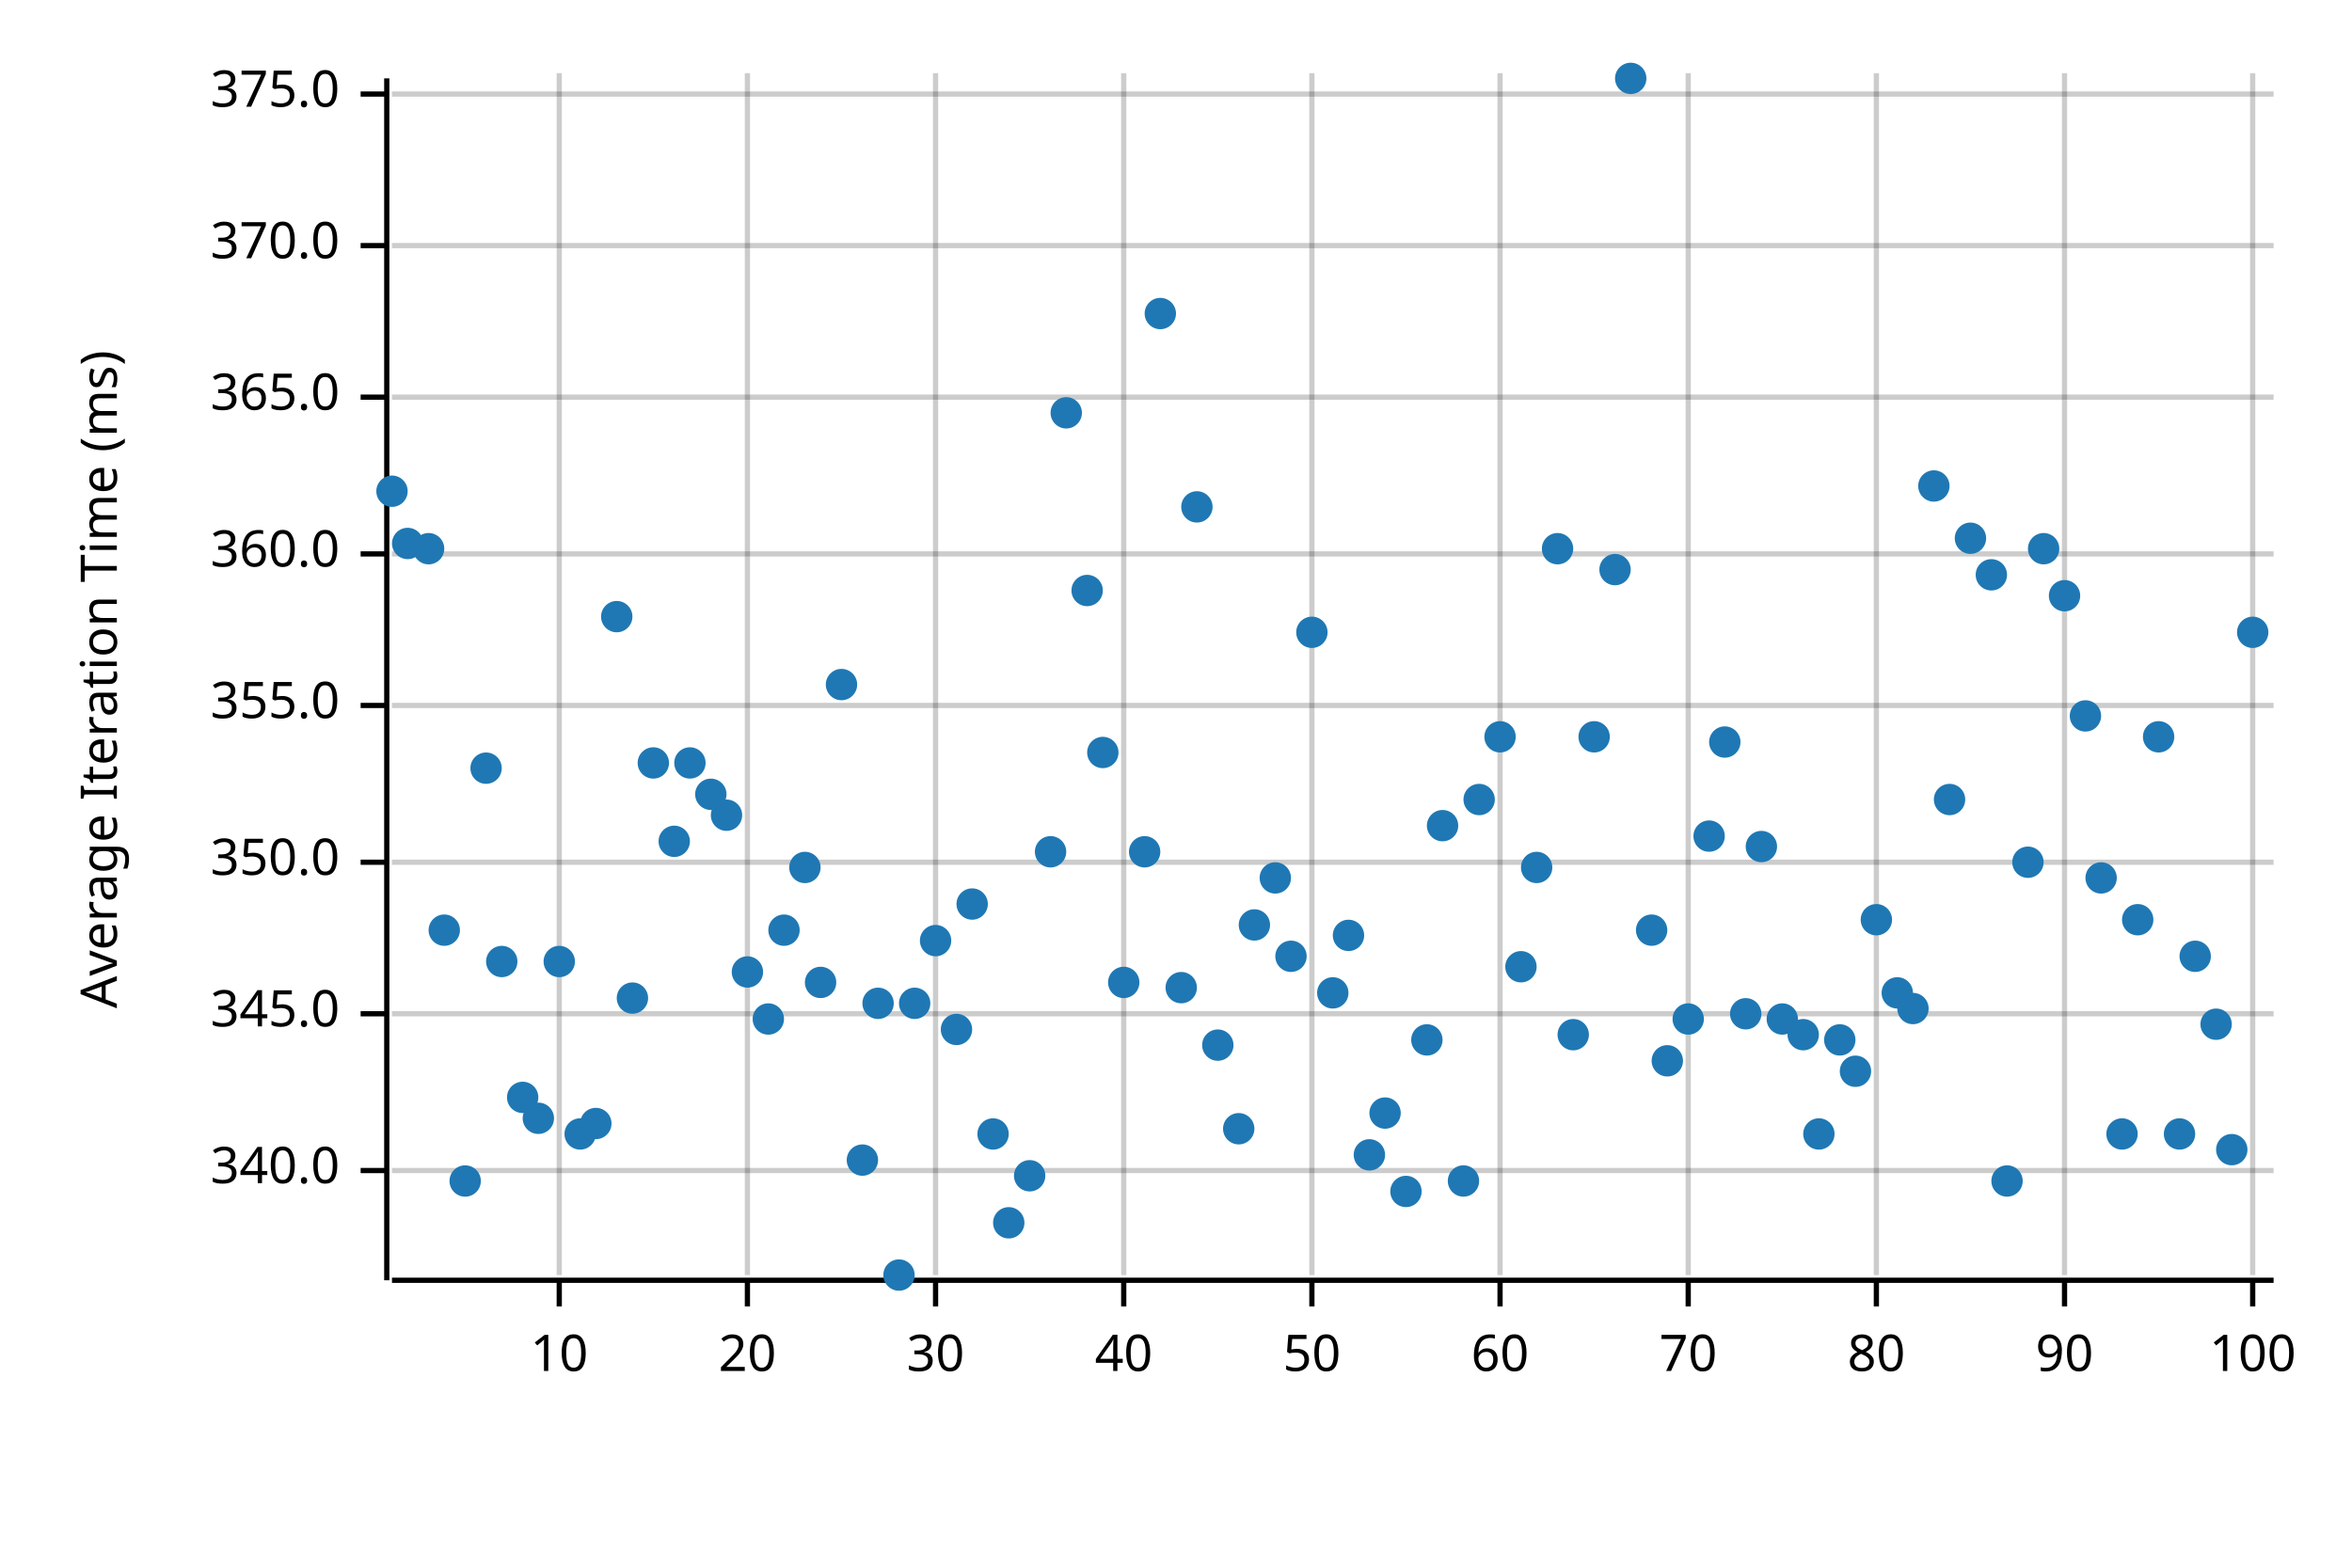
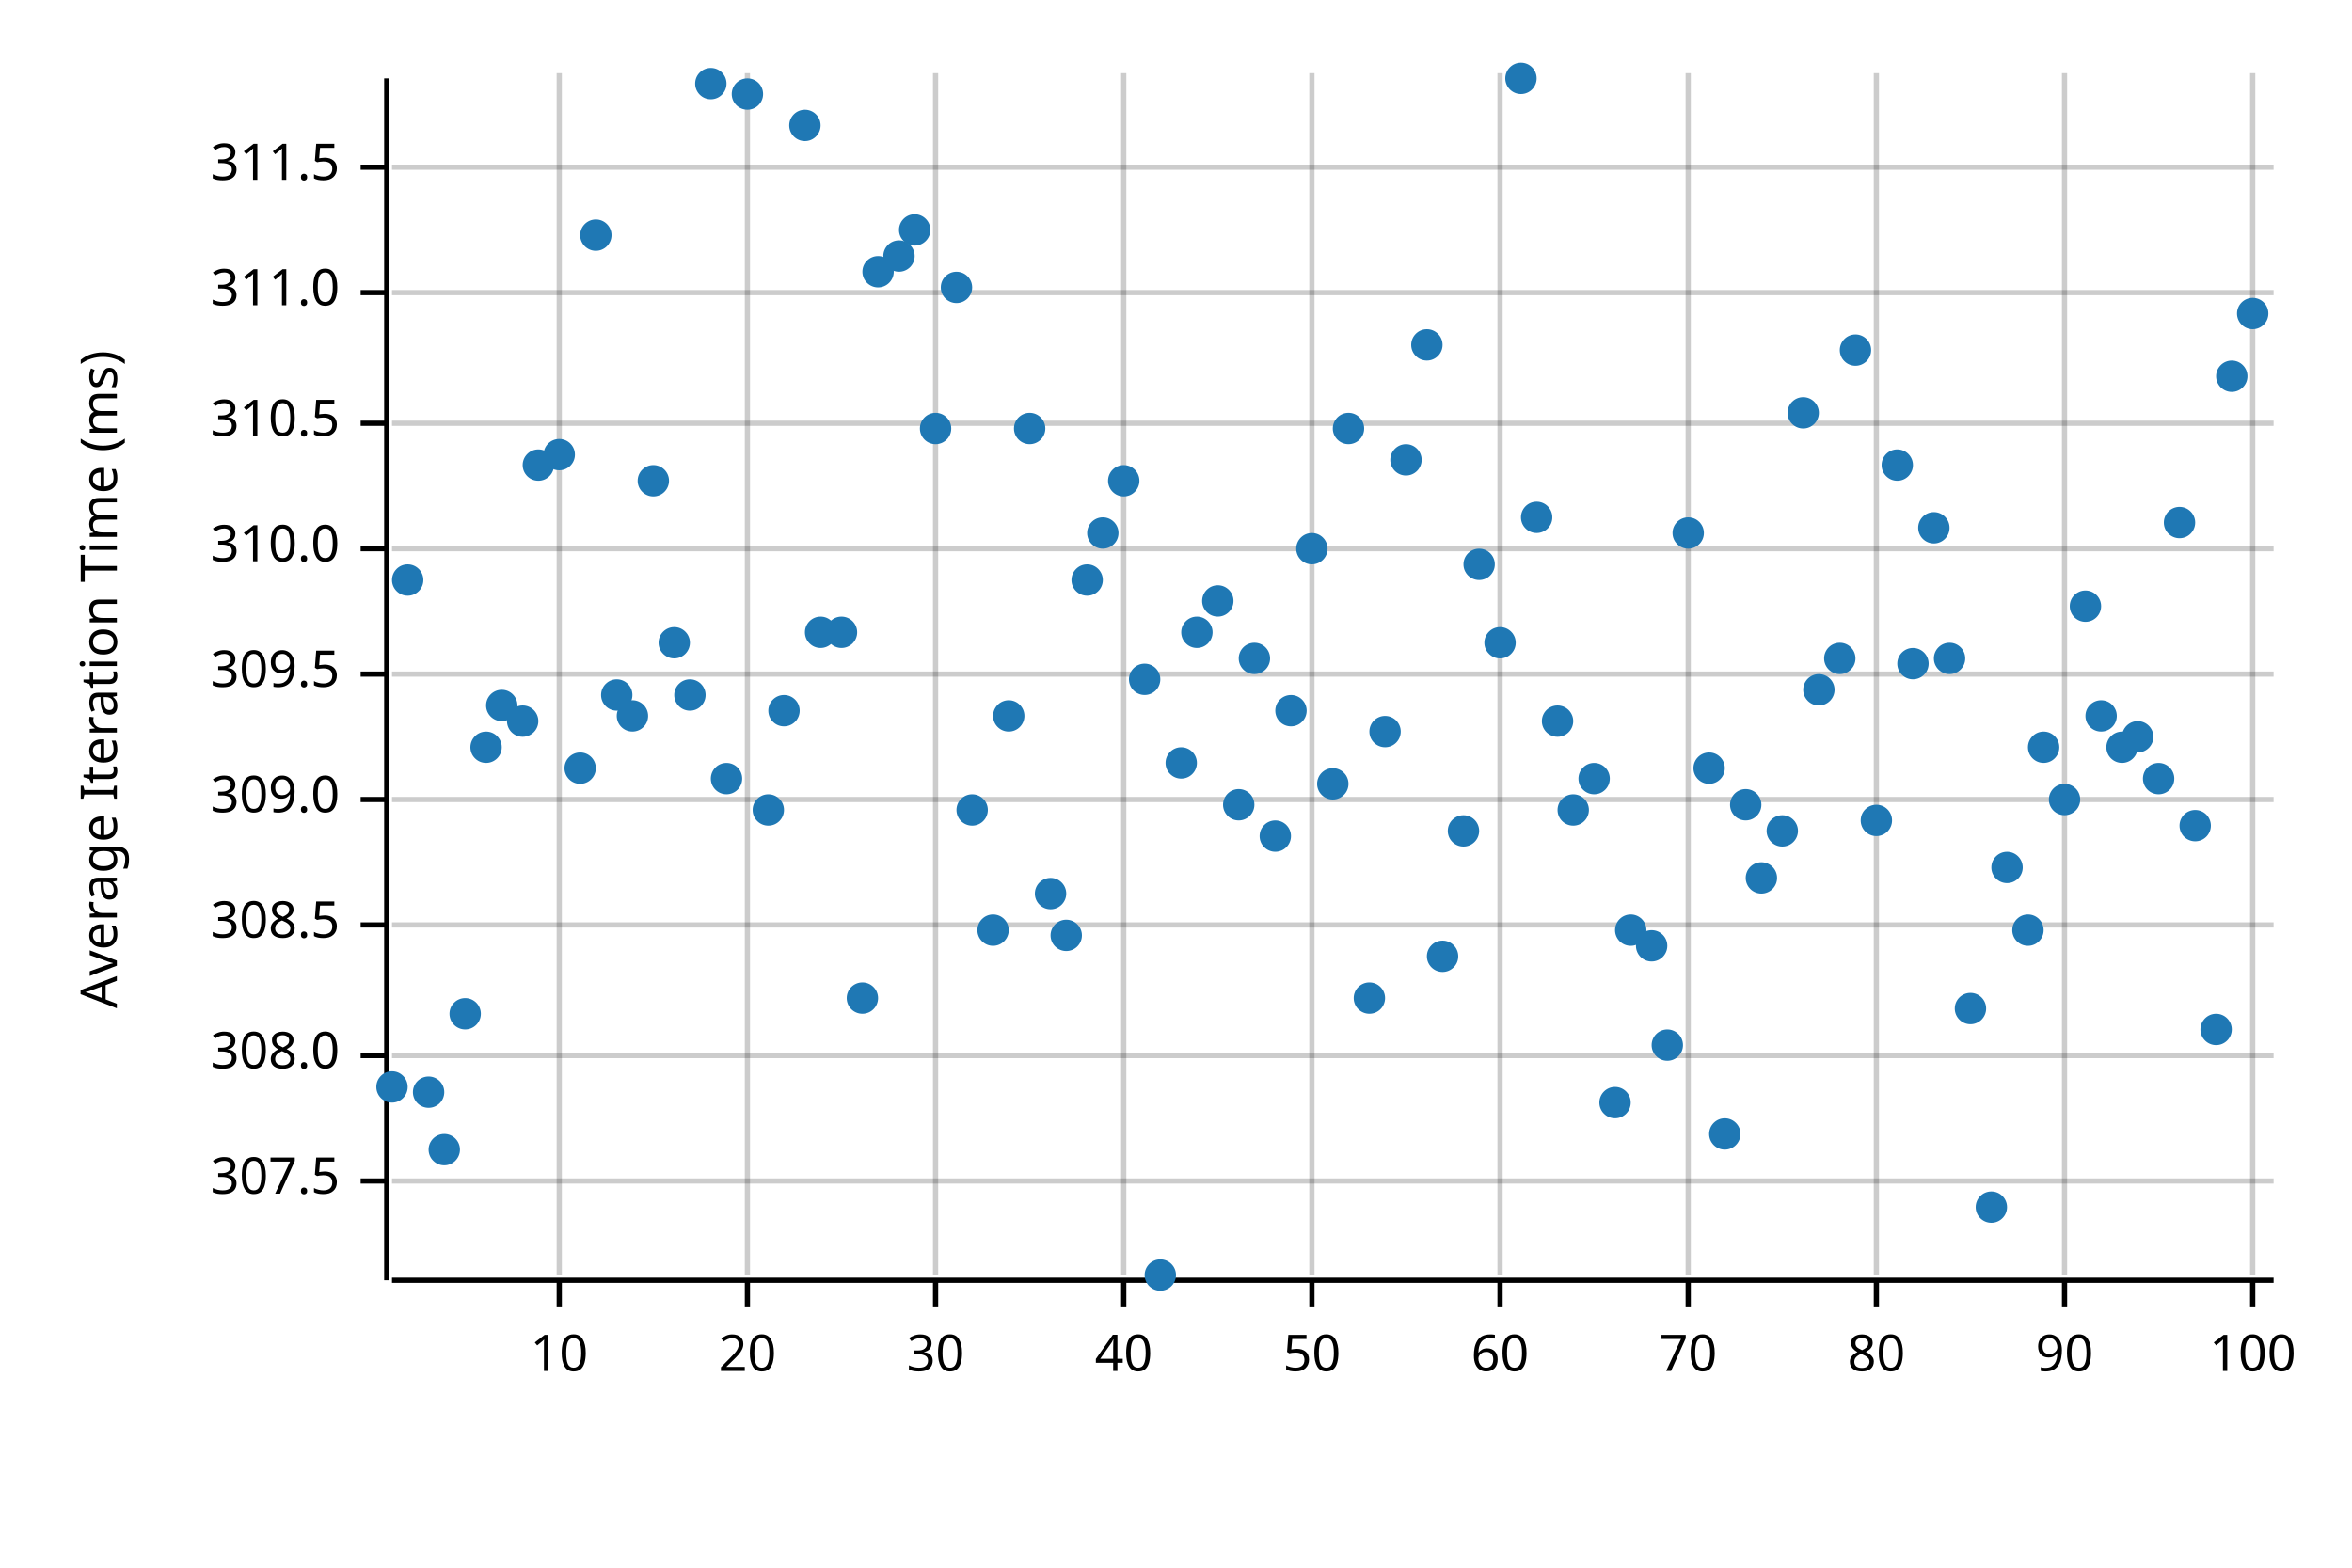
<svg xmlns="http://www.w3.org/2000/svg" width="450" height="300" viewBox="0 0 450 300">
  <text x="15" y="130" dy="0.76em" text-anchor="middle" font-family="sans-serif" font-size="9.677" opacity="1" fill="#000000" transform="rotate(270, 15, 130)">
Average Iteration Time (ms)
</text>
  <line opacity="0.2" stroke="#000000" stroke-width="1" x1="107" y1="244" x2="107" y2="14" />
  <line opacity="0.2" stroke="#000000" stroke-width="1" x1="143" y1="244" x2="143" y2="14" />
  <line opacity="0.2" stroke="#000000" stroke-width="1" x1="179" y1="244" x2="179" y2="14" />
  <line opacity="0.2" stroke="#000000" stroke-width="1" x1="215" y1="244" x2="215" y2="14" />
  <line opacity="0.2" stroke="#000000" stroke-width="1" x1="251" y1="244" x2="251" y2="14" />
  <line opacity="0.2" stroke="#000000" stroke-width="1" x1="287" y1="244" x2="287" y2="14" />
  <line opacity="0.2" stroke="#000000" stroke-width="1" x1="323" y1="244" x2="323" y2="14" />
  <line opacity="0.2" stroke="#000000" stroke-width="1" x1="359" y1="244" x2="359" y2="14" />
  <line opacity="0.2" stroke="#000000" stroke-width="1" x1="395" y1="244" x2="395" y2="14" />
  <line opacity="0.2" stroke="#000000" stroke-width="1" x1="431" y1="244" x2="431" y2="14" />
-   <line opacity="0.2" stroke="#000000" stroke-width="1" x1="75" y1="224" x2="435" y2="224" />
-   <line opacity="0.2" stroke="#000000" stroke-width="1" x1="75" y1="194" x2="435" y2="194" />
-   <line opacity="0.2" stroke="#000000" stroke-width="1" x1="75" y1="165" x2="435" y2="165" />
-   <line opacity="0.2" stroke="#000000" stroke-width="1" x1="75" y1="135" x2="435" y2="135" />
-   <line opacity="0.2" stroke="#000000" stroke-width="1" x1="75" y1="106" x2="435" y2="106" />
-   <line opacity="0.2" stroke="#000000" stroke-width="1" x1="75" y1="76" x2="435" y2="76" />
-   <line opacity="0.2" stroke="#000000" stroke-width="1" x1="75" y1="47" x2="435" y2="47" />
-   <line opacity="0.2" stroke="#000000" stroke-width="1" x1="75" y1="18" x2="435" y2="18" />
+   <line opacity="0.2" stroke="#000000" stroke-width="1" x1="75" y1="226" x2="435" y2="226" />
+   <line opacity="0.2" stroke="#000000" stroke-width="1" x1="75" y1="202" x2="435" y2="202" />
+   <line opacity="0.2" stroke="#000000" stroke-width="1" x1="75" y1="177" x2="435" y2="177" />
+   <line opacity="0.2" stroke="#000000" stroke-width="1" x1="75" y1="153" x2="435" y2="153" />
+   <line opacity="0.2" stroke="#000000" stroke-width="1" x1="75" y1="129" x2="435" y2="129" />
+   <line opacity="0.2" stroke="#000000" stroke-width="1" x1="75" y1="105" x2="435" y2="105" />
+   <line opacity="0.2" stroke="#000000" stroke-width="1" x1="75" y1="81" x2="435" y2="81" />
+   <line opacity="0.2" stroke="#000000" stroke-width="1" x1="75" y1="56" x2="435" y2="56" />
+   <line opacity="0.2" stroke="#000000" stroke-width="1" x1="75" y1="32" x2="435" y2="32" />
  <polyline fill="none" opacity="1" stroke="#000000" stroke-width="1" points="74,15 74,245 " />
-   <text x="65" y="224" dy="0.5ex" text-anchor="end" font-family="sans-serif" font-size="9.677" opacity="1" fill="#000000">
- 340.0
- </text>
-   <polyline fill="none" opacity="1" stroke="#000000" stroke-width="1" points="69,224 74,224 " />
-   <text x="65" y="194" dy="0.5ex" text-anchor="end" font-family="sans-serif" font-size="9.677" opacity="1" fill="#000000">
- 345.0
- </text>
-   <polyline fill="none" opacity="1" stroke="#000000" stroke-width="1" points="69,194 74,194 " />
-   <text x="65" y="165" dy="0.5ex" text-anchor="end" font-family="sans-serif" font-size="9.677" opacity="1" fill="#000000">
- 350.0
- </text>
-   <polyline fill="none" opacity="1" stroke="#000000" stroke-width="1" points="69,165 74,165 " />
-   <text x="65" y="135" dy="0.5ex" text-anchor="end" font-family="sans-serif" font-size="9.677" opacity="1" fill="#000000">
- 355.0
- </text>
-   <polyline fill="none" opacity="1" stroke="#000000" stroke-width="1" points="69,135 74,135 " />
-   <text x="65" y="106" dy="0.5ex" text-anchor="end" font-family="sans-serif" font-size="9.677" opacity="1" fill="#000000">
- 360.0
- </text>
-   <polyline fill="none" opacity="1" stroke="#000000" stroke-width="1" points="69,106 74,106 " />
-   <text x="65" y="76" dy="0.5ex" text-anchor="end" font-family="sans-serif" font-size="9.677" opacity="1" fill="#000000">
- 365.0
- </text>
-   <polyline fill="none" opacity="1" stroke="#000000" stroke-width="1" points="69,76 74,76 " />
-   <text x="65" y="47" dy="0.5ex" text-anchor="end" font-family="sans-serif" font-size="9.677" opacity="1" fill="#000000">
- 370.0
- </text>
-   <polyline fill="none" opacity="1" stroke="#000000" stroke-width="1" points="69,47 74,47 " />
-   <text x="65" y="18" dy="0.5ex" text-anchor="end" font-family="sans-serif" font-size="9.677" opacity="1" fill="#000000">
- 375.0
- </text>
-   <polyline fill="none" opacity="1" stroke="#000000" stroke-width="1" points="69,18 74,18 " />
+   <text x="65" y="226" dy="0.5ex" text-anchor="end" font-family="sans-serif" font-size="9.677" opacity="1" fill="#000000">
+ 307.5
+ </text>
+   <polyline fill="none" opacity="1" stroke="#000000" stroke-width="1" points="69,226 74,226 " />
+   <text x="65" y="202" dy="0.5ex" text-anchor="end" font-family="sans-serif" font-size="9.677" opacity="1" fill="#000000">
+ 308.0
+ </text>
+   <polyline fill="none" opacity="1" stroke="#000000" stroke-width="1" points="69,202 74,202 " />
+   <text x="65" y="177" dy="0.5ex" text-anchor="end" font-family="sans-serif" font-size="9.677" opacity="1" fill="#000000">
+ 308.5
+ </text>
+   <polyline fill="none" opacity="1" stroke="#000000" stroke-width="1" points="69,177 74,177 " />
+   <text x="65" y="153" dy="0.5ex" text-anchor="end" font-family="sans-serif" font-size="9.677" opacity="1" fill="#000000">
+ 309.0
+ </text>
+   <polyline fill="none" opacity="1" stroke="#000000" stroke-width="1" points="69,153 74,153 " />
+   <text x="65" y="129" dy="0.5ex" text-anchor="end" font-family="sans-serif" font-size="9.677" opacity="1" fill="#000000">
+ 309.5
+ </text>
+   <polyline fill="none" opacity="1" stroke="#000000" stroke-width="1" points="69,129 74,129 " />
+   <text x="65" y="105" dy="0.5ex" text-anchor="end" font-family="sans-serif" font-size="9.677" opacity="1" fill="#000000">
+ 310.0
+ </text>
+   <polyline fill="none" opacity="1" stroke="#000000" stroke-width="1" points="69,105 74,105 " />
+   <text x="65" y="81" dy="0.5ex" text-anchor="end" font-family="sans-serif" font-size="9.677" opacity="1" fill="#000000">
+ 310.5
+ </text>
+   <polyline fill="none" opacity="1" stroke="#000000" stroke-width="1" points="69,81 74,81 " />
+   <text x="65" y="56" dy="0.5ex" text-anchor="end" font-family="sans-serif" font-size="9.677" opacity="1" fill="#000000">
+ 311.0
+ </text>
+   <polyline fill="none" opacity="1" stroke="#000000" stroke-width="1" points="69,56 74,56 " />
+   <text x="65" y="32" dy="0.5ex" text-anchor="end" font-family="sans-serif" font-size="9.677" opacity="1" fill="#000000">
+ 311.5
+ </text>
+   <polyline fill="none" opacity="1" stroke="#000000" stroke-width="1" points="69,32 74,32 " />
  <polyline fill="none" opacity="1" stroke="#000000" stroke-width="1" points="75,245 435,245 " />
  <text x="107" y="255" dy="0.76em" text-anchor="middle" font-family="sans-serif" font-size="9.677" opacity="1" fill="#000000">
10
</text>
  <polyline fill="none" opacity="1" stroke="#000000" stroke-width="1" points="107,245 107,250 " />
  <text x="143" y="255" dy="0.76em" text-anchor="middle" font-family="sans-serif" font-size="9.677" opacity="1" fill="#000000">
20
</text>
  <polyline fill="none" opacity="1" stroke="#000000" stroke-width="1" points="143,245 143,250 " />
  <text x="179" y="255" dy="0.76em" text-anchor="middle" font-family="sans-serif" font-size="9.677" opacity="1" fill="#000000">
30
</text>
  <polyline fill="none" opacity="1" stroke="#000000" stroke-width="1" points="179,245 179,250 " />
  <text x="215" y="255" dy="0.76em" text-anchor="middle" font-family="sans-serif" font-size="9.677" opacity="1" fill="#000000">
40
</text>
  <polyline fill="none" opacity="1" stroke="#000000" stroke-width="1" points="215,245 215,250 " />
  <text x="251" y="255" dy="0.76em" text-anchor="middle" font-family="sans-serif" font-size="9.677" opacity="1" fill="#000000">
50
</text>
  <polyline fill="none" opacity="1" stroke="#000000" stroke-width="1" points="251,245 251,250 " />
  <text x="287" y="255" dy="0.76em" text-anchor="middle" font-family="sans-serif" font-size="9.677" opacity="1" fill="#000000">
60
</text>
  <polyline fill="none" opacity="1" stroke="#000000" stroke-width="1" points="287,245 287,250 " />
  <text x="323" y="255" dy="0.76em" text-anchor="middle" font-family="sans-serif" font-size="9.677" opacity="1" fill="#000000">
70
</text>
  <polyline fill="none" opacity="1" stroke="#000000" stroke-width="1" points="323,245 323,250 " />
  <text x="359" y="255" dy="0.76em" text-anchor="middle" font-family="sans-serif" font-size="9.677" opacity="1" fill="#000000">
80
</text>
  <polyline fill="none" opacity="1" stroke="#000000" stroke-width="1" points="359,245 359,250 " />
  <text x="395" y="255" dy="0.76em" text-anchor="middle" font-family="sans-serif" font-size="9.677" opacity="1" fill="#000000">
90
</text>
  <polyline fill="none" opacity="1" stroke="#000000" stroke-width="1" points="395,245 395,250 " />
  <text x="431" y="255" dy="0.76em" text-anchor="middle" font-family="sans-serif" font-size="9.677" opacity="1" fill="#000000">
100
</text>
  <polyline fill="none" opacity="1" stroke="#000000" stroke-width="1" points="431,245 431,250 " />
-   <circle cx="75" cy="94" r="3" opacity="1" fill="#1F78B4" stroke="none" stroke-width="1" />
-   <circle cx="78" cy="104" r="3" opacity="1" fill="#1F78B4" stroke="none" stroke-width="1" />
-   <circle cx="82" cy="105" r="3" opacity="1" fill="#1F78B4" stroke="none" stroke-width="1" />
-   <circle cx="85" cy="178" r="3" opacity="1" fill="#1F78B4" stroke="none" stroke-width="1" />
-   <circle cx="89" cy="226" r="3" opacity="1" fill="#1F78B4" stroke="none" stroke-width="1" />
-   <circle cx="93" cy="147" r="3" opacity="1" fill="#1F78B4" stroke="none" stroke-width="1" />
-   <circle cx="96" cy="184" r="3" opacity="1" fill="#1F78B4" stroke="none" stroke-width="1" />
-   <circle cx="100" cy="210" r="3" opacity="1" fill="#1F78B4" stroke="none" stroke-width="1" />
-   <circle cx="103" cy="214" r="3" opacity="1" fill="#1F78B4" stroke="none" stroke-width="1" />
-   <circle cx="107" cy="184" r="3" opacity="1" fill="#1F78B4" stroke="none" stroke-width="1" />
-   <circle cx="111" cy="217" r="3" opacity="1" fill="#1F78B4" stroke="none" stroke-width="1" />
-   <circle cx="114" cy="215" r="3" opacity="1" fill="#1F78B4" stroke="none" stroke-width="1" />
-   <circle cx="118" cy="118" r="3" opacity="1" fill="#1F78B4" stroke="none" stroke-width="1" />
-   <circle cx="121" cy="191" r="3" opacity="1" fill="#1F78B4" stroke="none" stroke-width="1" />
-   <circle cx="125" cy="146" r="3" opacity="1" fill="#1F78B4" stroke="none" stroke-width="1" />
-   <circle cx="129" cy="161" r="3" opacity="1" fill="#1F78B4" stroke="none" stroke-width="1" />
-   <circle cx="132" cy="146" r="3" opacity="1" fill="#1F78B4" stroke="none" stroke-width="1" />
-   <circle cx="136" cy="152" r="3" opacity="1" fill="#1F78B4" stroke="none" stroke-width="1" />
-   <circle cx="139" cy="156" r="3" opacity="1" fill="#1F78B4" stroke="none" stroke-width="1" />
-   <circle cx="143" cy="186" r="3" opacity="1" fill="#1F78B4" stroke="none" stroke-width="1" />
-   <circle cx="147" cy="195" r="3" opacity="1" fill="#1F78B4" stroke="none" stroke-width="1" />
-   <circle cx="150" cy="178" r="3" opacity="1" fill="#1F78B4" stroke="none" stroke-width="1" />
-   <circle cx="154" cy="166" r="3" opacity="1" fill="#1F78B4" stroke="none" stroke-width="1" />
-   <circle cx="157" cy="188" r="3" opacity="1" fill="#1F78B4" stroke="none" stroke-width="1" />
-   <circle cx="161" cy="131" r="3" opacity="1" fill="#1F78B4" stroke="none" stroke-width="1" />
-   <circle cx="165" cy="222" r="3" opacity="1" fill="#1F78B4" stroke="none" stroke-width="1" />
-   <circle cx="168" cy="192" r="3" opacity="1" fill="#1F78B4" stroke="none" stroke-width="1" />
-   <circle cx="172" cy="244" r="3" opacity="1" fill="#1F78B4" stroke="none" stroke-width="1" />
-   <circle cx="175" cy="192" r="3" opacity="1" fill="#1F78B4" stroke="none" stroke-width="1" />
-   <circle cx="179" cy="180" r="3" opacity="1" fill="#1F78B4" stroke="none" stroke-width="1" />
-   <circle cx="183" cy="197" r="3" opacity="1" fill="#1F78B4" stroke="none" stroke-width="1" />
-   <circle cx="186" cy="173" r="3" opacity="1" fill="#1F78B4" stroke="none" stroke-width="1" />
-   <circle cx="190" cy="217" r="3" opacity="1" fill="#1F78B4" stroke="none" stroke-width="1" />
-   <circle cx="193" cy="234" r="3" opacity="1" fill="#1F78B4" stroke="none" stroke-width="1" />
-   <circle cx="197" cy="225" r="3" opacity="1" fill="#1F78B4" stroke="none" stroke-width="1" />
-   <circle cx="201" cy="163" r="3" opacity="1" fill="#1F78B4" stroke="none" stroke-width="1" />
-   <circle cx="204" cy="79" r="3" opacity="1" fill="#1F78B4" stroke="none" stroke-width="1" />
-   <circle cx="208" cy="113" r="3" opacity="1" fill="#1F78B4" stroke="none" stroke-width="1" />
-   <circle cx="211" cy="144" r="3" opacity="1" fill="#1F78B4" stroke="none" stroke-width="1" />
-   <circle cx="215" cy="188" r="3" opacity="1" fill="#1F78B4" stroke="none" stroke-width="1" />
-   <circle cx="219" cy="163" r="3" opacity="1" fill="#1F78B4" stroke="none" stroke-width="1" />
-   <circle cx="222" cy="60" r="3" opacity="1" fill="#1F78B4" stroke="none" stroke-width="1" />
-   <circle cx="226" cy="189" r="3" opacity="1" fill="#1F78B4" stroke="none" stroke-width="1" />
-   <circle cx="229" cy="97" r="3" opacity="1" fill="#1F78B4" stroke="none" stroke-width="1" />
-   <circle cx="233" cy="200" r="3" opacity="1" fill="#1F78B4" stroke="none" stroke-width="1" />
-   <circle cx="237" cy="216" r="3" opacity="1" fill="#1F78B4" stroke="none" stroke-width="1" />
-   <circle cx="240" cy="177" r="3" opacity="1" fill="#1F78B4" stroke="none" stroke-width="1" />
-   <circle cx="244" cy="168" r="3" opacity="1" fill="#1F78B4" stroke="none" stroke-width="1" />
-   <circle cx="247" cy="183" r="3" opacity="1" fill="#1F78B4" stroke="none" stroke-width="1" />
-   <circle cx="251" cy="121" r="3" opacity="1" fill="#1F78B4" stroke="none" stroke-width="1" />
-   <circle cx="255" cy="190" r="3" opacity="1" fill="#1F78B4" stroke="none" stroke-width="1" />
-   <circle cx="258" cy="179" r="3" opacity="1" fill="#1F78B4" stroke="none" stroke-width="1" />
-   <circle cx="262" cy="221" r="3" opacity="1" fill="#1F78B4" stroke="none" stroke-width="1" />
-   <circle cx="265" cy="213" r="3" opacity="1" fill="#1F78B4" stroke="none" stroke-width="1" />
-   <circle cx="269" cy="228" r="3" opacity="1" fill="#1F78B4" stroke="none" stroke-width="1" />
-   <circle cx="273" cy="199" r="3" opacity="1" fill="#1F78B4" stroke="none" stroke-width="1" />
-   <circle cx="276" cy="158" r="3" opacity="1" fill="#1F78B4" stroke="none" stroke-width="1" />
-   <circle cx="280" cy="226" r="3" opacity="1" fill="#1F78B4" stroke="none" stroke-width="1" />
-   <circle cx="283" cy="153" r="3" opacity="1" fill="#1F78B4" stroke="none" stroke-width="1" />
-   <circle cx="287" cy="141" r="3" opacity="1" fill="#1F78B4" stroke="none" stroke-width="1" />
-   <circle cx="291" cy="185" r="3" opacity="1" fill="#1F78B4" stroke="none" stroke-width="1" />
-   <circle cx="294" cy="166" r="3" opacity="1" fill="#1F78B4" stroke="none" stroke-width="1" />
-   <circle cx="298" cy="105" r="3" opacity="1" fill="#1F78B4" stroke="none" stroke-width="1" />
-   <circle cx="301" cy="198" r="3" opacity="1" fill="#1F78B4" stroke="none" stroke-width="1" />
-   <circle cx="305" cy="141" r="3" opacity="1" fill="#1F78B4" stroke="none" stroke-width="1" />
-   <circle cx="309" cy="109" r="3" opacity="1" fill="#1F78B4" stroke="none" stroke-width="1" />
-   <circle cx="312" cy="15" r="3" opacity="1" fill="#1F78B4" stroke="none" stroke-width="1" />
-   <circle cx="316" cy="178" r="3" opacity="1" fill="#1F78B4" stroke="none" stroke-width="1" />
-   <circle cx="319" cy="203" r="3" opacity="1" fill="#1F78B4" stroke="none" stroke-width="1" />
-   <circle cx="323" cy="195" r="3" opacity="1" fill="#1F78B4" stroke="none" stroke-width="1" />
-   <circle cx="327" cy="160" r="3" opacity="1" fill="#1F78B4" stroke="none" stroke-width="1" />
-   <circle cx="330" cy="142" r="3" opacity="1" fill="#1F78B4" stroke="none" stroke-width="1" />
-   <circle cx="334" cy="194" r="3" opacity="1" fill="#1F78B4" stroke="none" stroke-width="1" />
-   <circle cx="337" cy="162" r="3" opacity="1" fill="#1F78B4" stroke="none" stroke-width="1" />
-   <circle cx="341" cy="195" r="3" opacity="1" fill="#1F78B4" stroke="none" stroke-width="1" />
-   <circle cx="345" cy="198" r="3" opacity="1" fill="#1F78B4" stroke="none" stroke-width="1" />
-   <circle cx="348" cy="217" r="3" opacity="1" fill="#1F78B4" stroke="none" stroke-width="1" />
-   <circle cx="352" cy="199" r="3" opacity="1" fill="#1F78B4" stroke="none" stroke-width="1" />
-   <circle cx="355" cy="205" r="3" opacity="1" fill="#1F78B4" stroke="none" stroke-width="1" />
-   <circle cx="359" cy="176" r="3" opacity="1" fill="#1F78B4" stroke="none" stroke-width="1" />
-   <circle cx="363" cy="190" r="3" opacity="1" fill="#1F78B4" stroke="none" stroke-width="1" />
-   <circle cx="366" cy="193" r="3" opacity="1" fill="#1F78B4" stroke="none" stroke-width="1" />
-   <circle cx="370" cy="93" r="3" opacity="1" fill="#1F78B4" stroke="none" stroke-width="1" />
-   <circle cx="373" cy="153" r="3" opacity="1" fill="#1F78B4" stroke="none" stroke-width="1" />
-   <circle cx="377" cy="103" r="3" opacity="1" fill="#1F78B4" stroke="none" stroke-width="1" />
-   <circle cx="381" cy="110" r="3" opacity="1" fill="#1F78B4" stroke="none" stroke-width="1" />
-   <circle cx="384" cy="226" r="3" opacity="1" fill="#1F78B4" stroke="none" stroke-width="1" />
-   <circle cx="388" cy="165" r="3" opacity="1" fill="#1F78B4" stroke="none" stroke-width="1" />
-   <circle cx="391" cy="105" r="3" opacity="1" fill="#1F78B4" stroke="none" stroke-width="1" />
-   <circle cx="395" cy="114" r="3" opacity="1" fill="#1F78B4" stroke="none" stroke-width="1" />
-   <circle cx="399" cy="137" r="3" opacity="1" fill="#1F78B4" stroke="none" stroke-width="1" />
-   <circle cx="402" cy="168" r="3" opacity="1" fill="#1F78B4" stroke="none" stroke-width="1" />
-   <circle cx="406" cy="217" r="3" opacity="1" fill="#1F78B4" stroke="none" stroke-width="1" />
-   <circle cx="409" cy="176" r="3" opacity="1" fill="#1F78B4" stroke="none" stroke-width="1" />
-   <circle cx="413" cy="141" r="3" opacity="1" fill="#1F78B4" stroke="none" stroke-width="1" />
-   <circle cx="417" cy="217" r="3" opacity="1" fill="#1F78B4" stroke="none" stroke-width="1" />
-   <circle cx="420" cy="183" r="3" opacity="1" fill="#1F78B4" stroke="none" stroke-width="1" />
-   <circle cx="424" cy="196" r="3" opacity="1" fill="#1F78B4" stroke="none" stroke-width="1" />
-   <circle cx="427" cy="220" r="3" opacity="1" fill="#1F78B4" stroke="none" stroke-width="1" />
-   <circle cx="431" cy="121" r="3" opacity="1" fill="#1F78B4" stroke="none" stroke-width="1" />
+   <circle cx="75" cy="208" r="3" opacity="1" fill="#1F78B4" stroke="none" stroke-width="1" />
+   <circle cx="78" cy="111" r="3" opacity="1" fill="#1F78B4" stroke="none" stroke-width="1" />
+   <circle cx="82" cy="209" r="3" opacity="1" fill="#1F78B4" stroke="none" stroke-width="1" />
+   <circle cx="85" cy="220" r="3" opacity="1" fill="#1F78B4" stroke="none" stroke-width="1" />
+   <circle cx="89" cy="194" r="3" opacity="1" fill="#1F78B4" stroke="none" stroke-width="1" />
+   <circle cx="93" cy="143" r="3" opacity="1" fill="#1F78B4" stroke="none" stroke-width="1" />
+   <circle cx="96" cy="135" r="3" opacity="1" fill="#1F78B4" stroke="none" stroke-width="1" />
+   <circle cx="100" cy="138" r="3" opacity="1" fill="#1F78B4" stroke="none" stroke-width="1" />
+   <circle cx="103" cy="89" r="3" opacity="1" fill="#1F78B4" stroke="none" stroke-width="1" />
+   <circle cx="107" cy="87" r="3" opacity="1" fill="#1F78B4" stroke="none" stroke-width="1" />
+   <circle cx="111" cy="147" r="3" opacity="1" fill="#1F78B4" stroke="none" stroke-width="1" />
+   <circle cx="114" cy="45" r="3" opacity="1" fill="#1F78B4" stroke="none" stroke-width="1" />
+   <circle cx="118" cy="133" r="3" opacity="1" fill="#1F78B4" stroke="none" stroke-width="1" />
+   <circle cx="121" cy="137" r="3" opacity="1" fill="#1F78B4" stroke="none" stroke-width="1" />
+   <circle cx="125" cy="92" r="3" opacity="1" fill="#1F78B4" stroke="none" stroke-width="1" />
+   <circle cx="129" cy="123" r="3" opacity="1" fill="#1F78B4" stroke="none" stroke-width="1" />
+   <circle cx="132" cy="133" r="3" opacity="1" fill="#1F78B4" stroke="none" stroke-width="1" />
+   <circle cx="136" cy="16" r="3" opacity="1" fill="#1F78B4" stroke="none" stroke-width="1" />
+   <circle cx="139" cy="149" r="3" opacity="1" fill="#1F78B4" stroke="none" stroke-width="1" />
+   <circle cx="143" cy="18" r="3" opacity="1" fill="#1F78B4" stroke="none" stroke-width="1" />
+   <circle cx="147" cy="155" r="3" opacity="1" fill="#1F78B4" stroke="none" stroke-width="1" />
+   <circle cx="150" cy="136" r="3" opacity="1" fill="#1F78B4" stroke="none" stroke-width="1" />
+   <circle cx="154" cy="24" r="3" opacity="1" fill="#1F78B4" stroke="none" stroke-width="1" />
+   <circle cx="157" cy="121" r="3" opacity="1" fill="#1F78B4" stroke="none" stroke-width="1" />
+   <circle cx="161" cy="121" r="3" opacity="1" fill="#1F78B4" stroke="none" stroke-width="1" />
+   <circle cx="165" cy="191" r="3" opacity="1" fill="#1F78B4" stroke="none" stroke-width="1" />
+   <circle cx="168" cy="52" r="3" opacity="1" fill="#1F78B4" stroke="none" stroke-width="1" />
+   <circle cx="172" cy="49" r="3" opacity="1" fill="#1F78B4" stroke="none" stroke-width="1" />
+   <circle cx="175" cy="44" r="3" opacity="1" fill="#1F78B4" stroke="none" stroke-width="1" />
+   <circle cx="179" cy="82" r="3" opacity="1" fill="#1F78B4" stroke="none" stroke-width="1" />
+   <circle cx="183" cy="55" r="3" opacity="1" fill="#1F78B4" stroke="none" stroke-width="1" />
+   <circle cx="186" cy="155" r="3" opacity="1" fill="#1F78B4" stroke="none" stroke-width="1" />
+   <circle cx="190" cy="178" r="3" opacity="1" fill="#1F78B4" stroke="none" stroke-width="1" />
+   <circle cx="193" cy="137" r="3" opacity="1" fill="#1F78B4" stroke="none" stroke-width="1" />
+   <circle cx="197" cy="82" r="3" opacity="1" fill="#1F78B4" stroke="none" stroke-width="1" />
+   <circle cx="201" cy="171" r="3" opacity="1" fill="#1F78B4" stroke="none" stroke-width="1" />
+   <circle cx="204" cy="179" r="3" opacity="1" fill="#1F78B4" stroke="none" stroke-width="1" />
+   <circle cx="208" cy="111" r="3" opacity="1" fill="#1F78B4" stroke="none" stroke-width="1" />
+   <circle cx="211" cy="102" r="3" opacity="1" fill="#1F78B4" stroke="none" stroke-width="1" />
+   <circle cx="215" cy="92" r="3" opacity="1" fill="#1F78B4" stroke="none" stroke-width="1" />
+   <circle cx="219" cy="130" r="3" opacity="1" fill="#1F78B4" stroke="none" stroke-width="1" />
+   <circle cx="222" cy="244" r="3" opacity="1" fill="#1F78B4" stroke="none" stroke-width="1" />
+   <circle cx="226" cy="146" r="3" opacity="1" fill="#1F78B4" stroke="none" stroke-width="1" />
+   <circle cx="229" cy="121" r="3" opacity="1" fill="#1F78B4" stroke="none" stroke-width="1" />
+   <circle cx="233" cy="115" r="3" opacity="1" fill="#1F78B4" stroke="none" stroke-width="1" />
+   <circle cx="237" cy="154" r="3" opacity="1" fill="#1F78B4" stroke="none" stroke-width="1" />
+   <circle cx="240" cy="126" r="3" opacity="1" fill="#1F78B4" stroke="none" stroke-width="1" />
+   <circle cx="244" cy="160" r="3" opacity="1" fill="#1F78B4" stroke="none" stroke-width="1" />
+   <circle cx="247" cy="136" r="3" opacity="1" fill="#1F78B4" stroke="none" stroke-width="1" />
+   <circle cx="251" cy="105" r="3" opacity="1" fill="#1F78B4" stroke="none" stroke-width="1" />
+   <circle cx="255" cy="150" r="3" opacity="1" fill="#1F78B4" stroke="none" stroke-width="1" />
+   <circle cx="258" cy="82" r="3" opacity="1" fill="#1F78B4" stroke="none" stroke-width="1" />
+   <circle cx="262" cy="191" r="3" opacity="1" fill="#1F78B4" stroke="none" stroke-width="1" />
+   <circle cx="265" cy="140" r="3" opacity="1" fill="#1F78B4" stroke="none" stroke-width="1" />
+   <circle cx="269" cy="88" r="3" opacity="1" fill="#1F78B4" stroke="none" stroke-width="1" />
+   <circle cx="273" cy="66" r="3" opacity="1" fill="#1F78B4" stroke="none" stroke-width="1" />
+   <circle cx="276" cy="183" r="3" opacity="1" fill="#1F78B4" stroke="none" stroke-width="1" />
+   <circle cx="280" cy="159" r="3" opacity="1" fill="#1F78B4" stroke="none" stroke-width="1" />
+   <circle cx="283" cy="108" r="3" opacity="1" fill="#1F78B4" stroke="none" stroke-width="1" />
+   <circle cx="287" cy="123" r="3" opacity="1" fill="#1F78B4" stroke="none" stroke-width="1" />
+   <circle cx="291" cy="15" r="3" opacity="1" fill="#1F78B4" stroke="none" stroke-width="1" />
+   <circle cx="294" cy="99" r="3" opacity="1" fill="#1F78B4" stroke="none" stroke-width="1" />
+   <circle cx="298" cy="138" r="3" opacity="1" fill="#1F78B4" stroke="none" stroke-width="1" />
+   <circle cx="301" cy="155" r="3" opacity="1" fill="#1F78B4" stroke="none" stroke-width="1" />
+   <circle cx="305" cy="149" r="3" opacity="1" fill="#1F78B4" stroke="none" stroke-width="1" />
+   <circle cx="309" cy="211" r="3" opacity="1" fill="#1F78B4" stroke="none" stroke-width="1" />
+   <circle cx="312" cy="178" r="3" opacity="1" fill="#1F78B4" stroke="none" stroke-width="1" />
+   <circle cx="316" cy="181" r="3" opacity="1" fill="#1F78B4" stroke="none" stroke-width="1" />
+   <circle cx="319" cy="200" r="3" opacity="1" fill="#1F78B4" stroke="none" stroke-width="1" />
+   <circle cx="323" cy="102" r="3" opacity="1" fill="#1F78B4" stroke="none" stroke-width="1" />
+   <circle cx="327" cy="147" r="3" opacity="1" fill="#1F78B4" stroke="none" stroke-width="1" />
+   <circle cx="330" cy="217" r="3" opacity="1" fill="#1F78B4" stroke="none" stroke-width="1" />
+   <circle cx="334" cy="154" r="3" opacity="1" fill="#1F78B4" stroke="none" stroke-width="1" />
+   <circle cx="337" cy="168" r="3" opacity="1" fill="#1F78B4" stroke="none" stroke-width="1" />
+   <circle cx="341" cy="159" r="3" opacity="1" fill="#1F78B4" stroke="none" stroke-width="1" />
+   <circle cx="345" cy="79" r="3" opacity="1" fill="#1F78B4" stroke="none" stroke-width="1" />
+   <circle cx="348" cy="132" r="3" opacity="1" fill="#1F78B4" stroke="none" stroke-width="1" />
+   <circle cx="352" cy="126" r="3" opacity="1" fill="#1F78B4" stroke="none" stroke-width="1" />
+   <circle cx="355" cy="67" r="3" opacity="1" fill="#1F78B4" stroke="none" stroke-width="1" />
+   <circle cx="359" cy="157" r="3" opacity="1" fill="#1F78B4" stroke="none" stroke-width="1" />
+   <circle cx="363" cy="89" r="3" opacity="1" fill="#1F78B4" stroke="none" stroke-width="1" />
+   <circle cx="366" cy="127" r="3" opacity="1" fill="#1F78B4" stroke="none" stroke-width="1" />
+   <circle cx="370" cy="101" r="3" opacity="1" fill="#1F78B4" stroke="none" stroke-width="1" />
+   <circle cx="373" cy="126" r="3" opacity="1" fill="#1F78B4" stroke="none" stroke-width="1" />
+   <circle cx="377" cy="193" r="3" opacity="1" fill="#1F78B4" stroke="none" stroke-width="1" />
+   <circle cx="381" cy="231" r="3" opacity="1" fill="#1F78B4" stroke="none" stroke-width="1" />
+   <circle cx="384" cy="166" r="3" opacity="1" fill="#1F78B4" stroke="none" stroke-width="1" />
+   <circle cx="388" cy="178" r="3" opacity="1" fill="#1F78B4" stroke="none" stroke-width="1" />
+   <circle cx="391" cy="143" r="3" opacity="1" fill="#1F78B4" stroke="none" stroke-width="1" />
+   <circle cx="395" cy="153" r="3" opacity="1" fill="#1F78B4" stroke="none" stroke-width="1" />
+   <circle cx="399" cy="116" r="3" opacity="1" fill="#1F78B4" stroke="none" stroke-width="1" />
+   <circle cx="402" cy="137" r="3" opacity="1" fill="#1F78B4" stroke="none" stroke-width="1" />
+   <circle cx="406" cy="143" r="3" opacity="1" fill="#1F78B4" stroke="none" stroke-width="1" />
+   <circle cx="409" cy="141" r="3" opacity="1" fill="#1F78B4" stroke="none" stroke-width="1" />
+   <circle cx="413" cy="149" r="3" opacity="1" fill="#1F78B4" stroke="none" stroke-width="1" />
+   <circle cx="417" cy="100" r="3" opacity="1" fill="#1F78B4" stroke="none" stroke-width="1" />
+   <circle cx="420" cy="158" r="3" opacity="1" fill="#1F78B4" stroke="none" stroke-width="1" />
+   <circle cx="424" cy="197" r="3" opacity="1" fill="#1F78B4" stroke="none" stroke-width="1" />
+   <circle cx="427" cy="72" r="3" opacity="1" fill="#1F78B4" stroke="none" stroke-width="1" />
+   <circle cx="431" cy="60" r="3" opacity="1" fill="#1F78B4" stroke="none" stroke-width="1" />
</svg>
